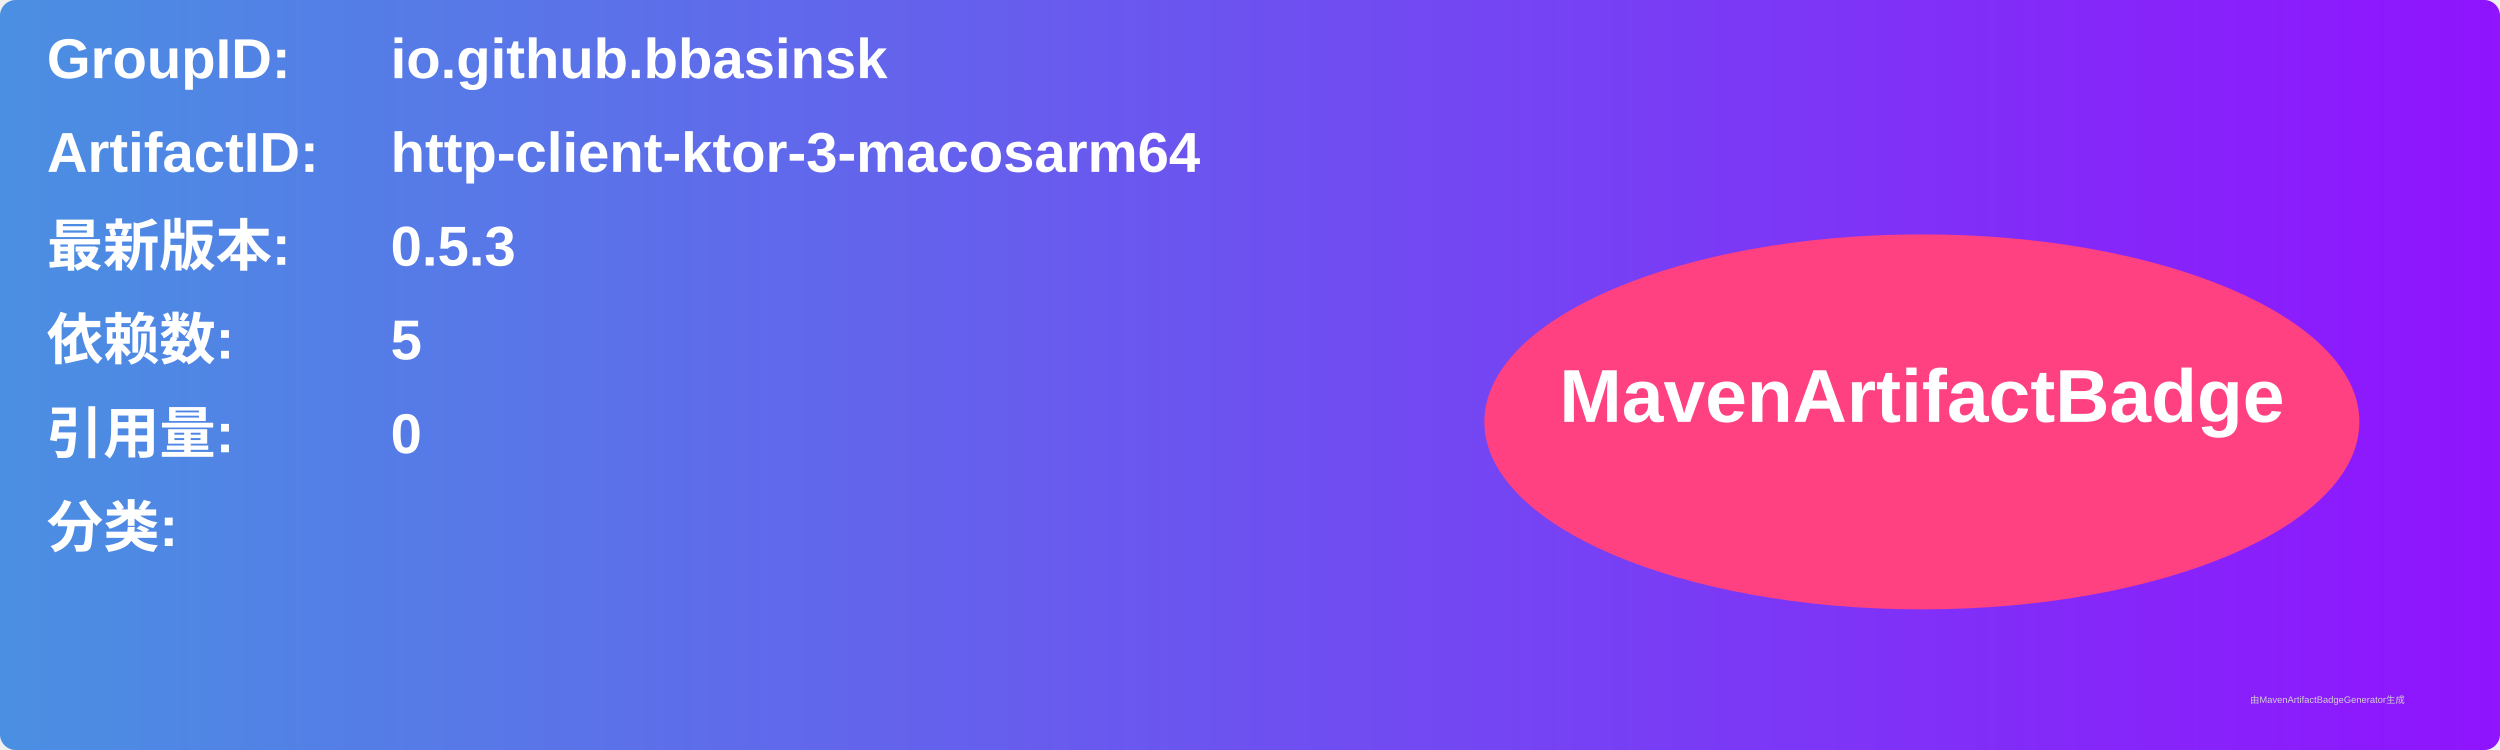
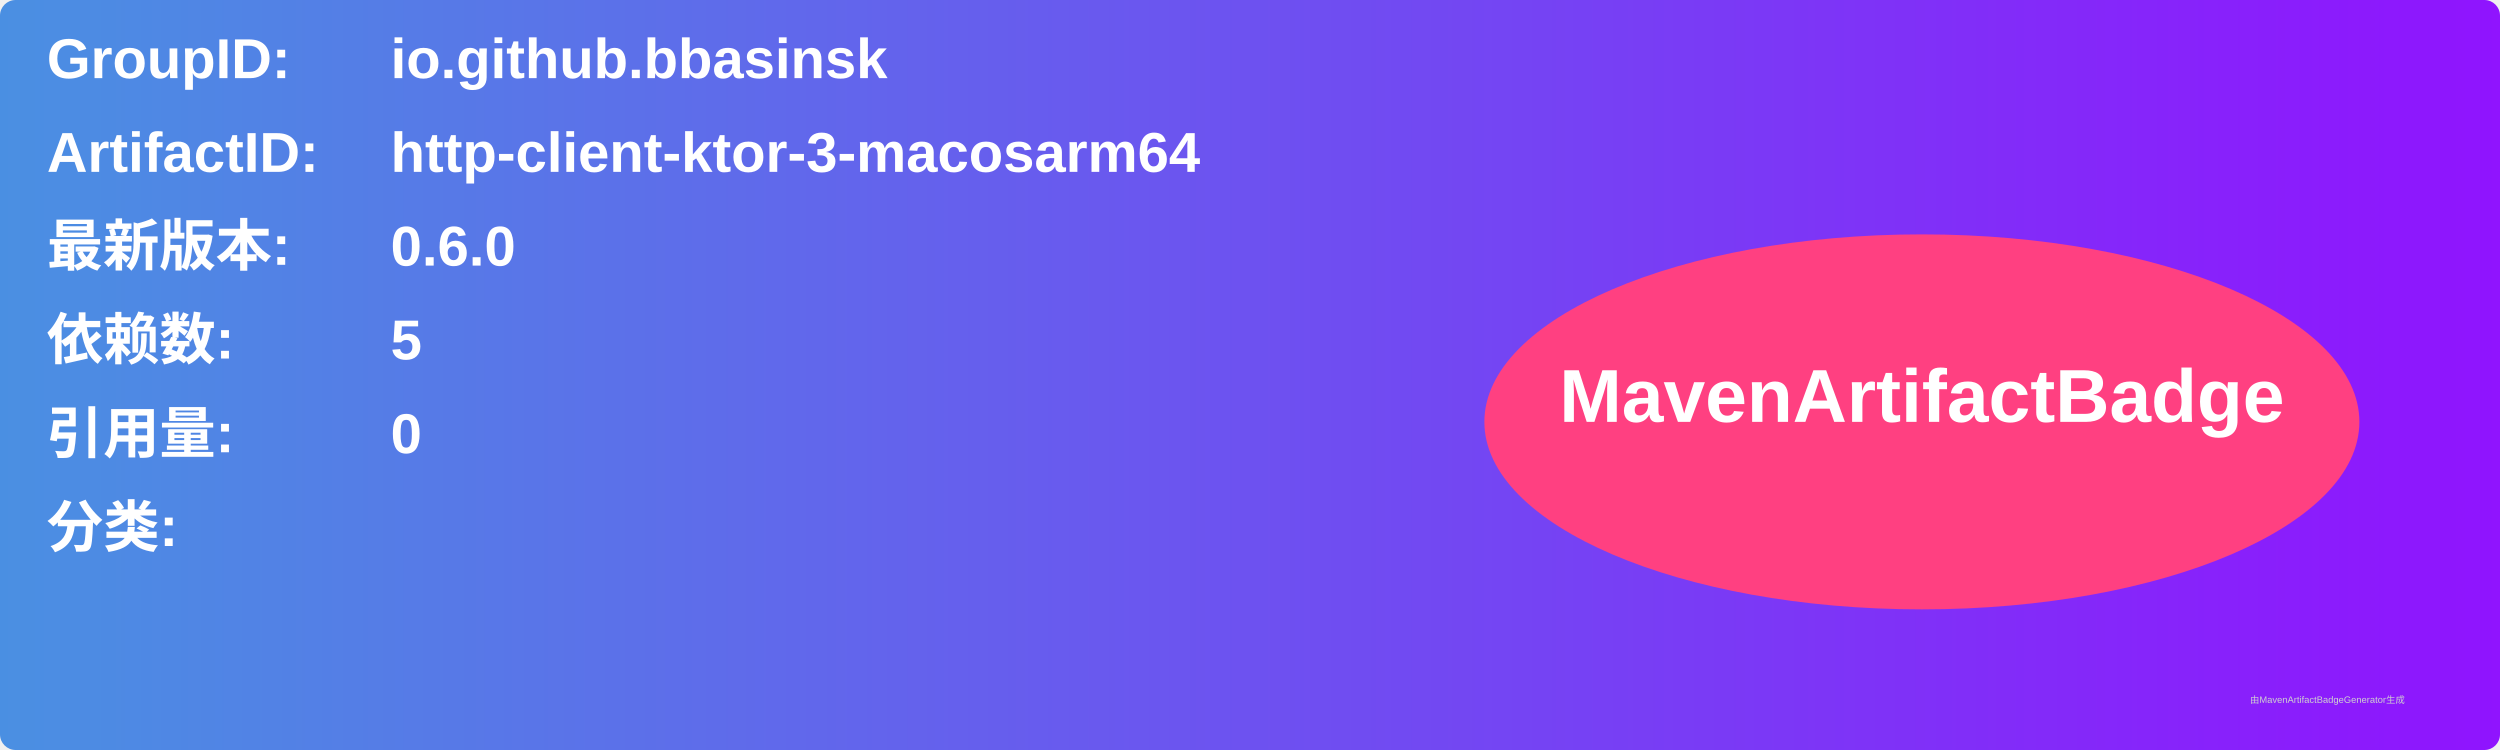
<svg xmlns="http://www.w3.org/2000/svg" width="800" height="240" viewBox="0 0 800 240">
  <linearGradient id="grad" x1="0%" y1="0%" x2="100%" y2="0%">
    <stop offset="0%" stop-color="#4a90e2" />
    <stop offset="100%" stop-color="#9013fe" />
  </linearGradient>
  <rect width="100%" height="100%" rx="5" ry="5" fill="url(#grad)" />
  <g transform="translate(15, 15)">
    <text x="0" y="10" font-family="Arial" font-size="18" fill="white" font-weight="bold" width="260">GroupID:</text>
    <text x="110" y="10" font-family="Arial" font-size="18" fill="white" font-weight="bold" width="460">io.github.bbasinsk</text>
    <text x="0" y="40" font-family="Arial" font-size="18" fill="white" font-weight="bold" width="260">ArtifactID:</text>
    <text x="110" y="40" font-family="Arial" font-size="18" fill="white" font-weight="bold" width="460">http-client-ktor-3-macosarm64</text>
    <text x="0" y="70" font-family="Arial" font-size="18" fill="white" font-weight="bold">最新版本:</text>
    <text x="110" y="70" font-family="Arial" font-size="18" fill="white" font-weight="bold">
-       <tspan font-weight="bold">0.5.3</tspan>
+       <tspan font-weight="bold">0.6.0</tspan>
    </text>
    <text x="0" y="100" font-family="Arial" font-size="18" fill="white" font-weight="bold">依赖数: </text>
    <text x="110" y="100" font-family="Arial" font-size="18" fill="white">
      <tspan font-weight="bold">5</tspan>
    </text>
    <text x="0" y="130" font-family="Arial" font-size="18" fill="white" font-weight="bold">引用量: </text>
    <text x="110" y="130" font-family="Arial" font-size="18" fill="white">
      <tspan font-weight="bold">0</tspan>
    </text>
    <text x="0" y="160" font-family="Arial" font-size="18" fill="white" font-weight="bold">分类:</text>
    <text x="10" y="190" font-family="Arial" font-size="10" fill="white">
      <tspan font-weight="bold" />
    </text>
    <ellipse cx="600" cy="120" rx="140" ry="60" fill="#ff4081" />
    <text x="600" y="120" text-anchor="middle" font-family="Arial" font-size="24" fill="white" font-weight="bold">MavenArtifactBadge</text>
  </g>
  <text x="720" y="225" font-family="Arial" font-size="3" fill="#d0d0d0">由MavenArtifactBadgeGenerator生成</text>
</svg>
